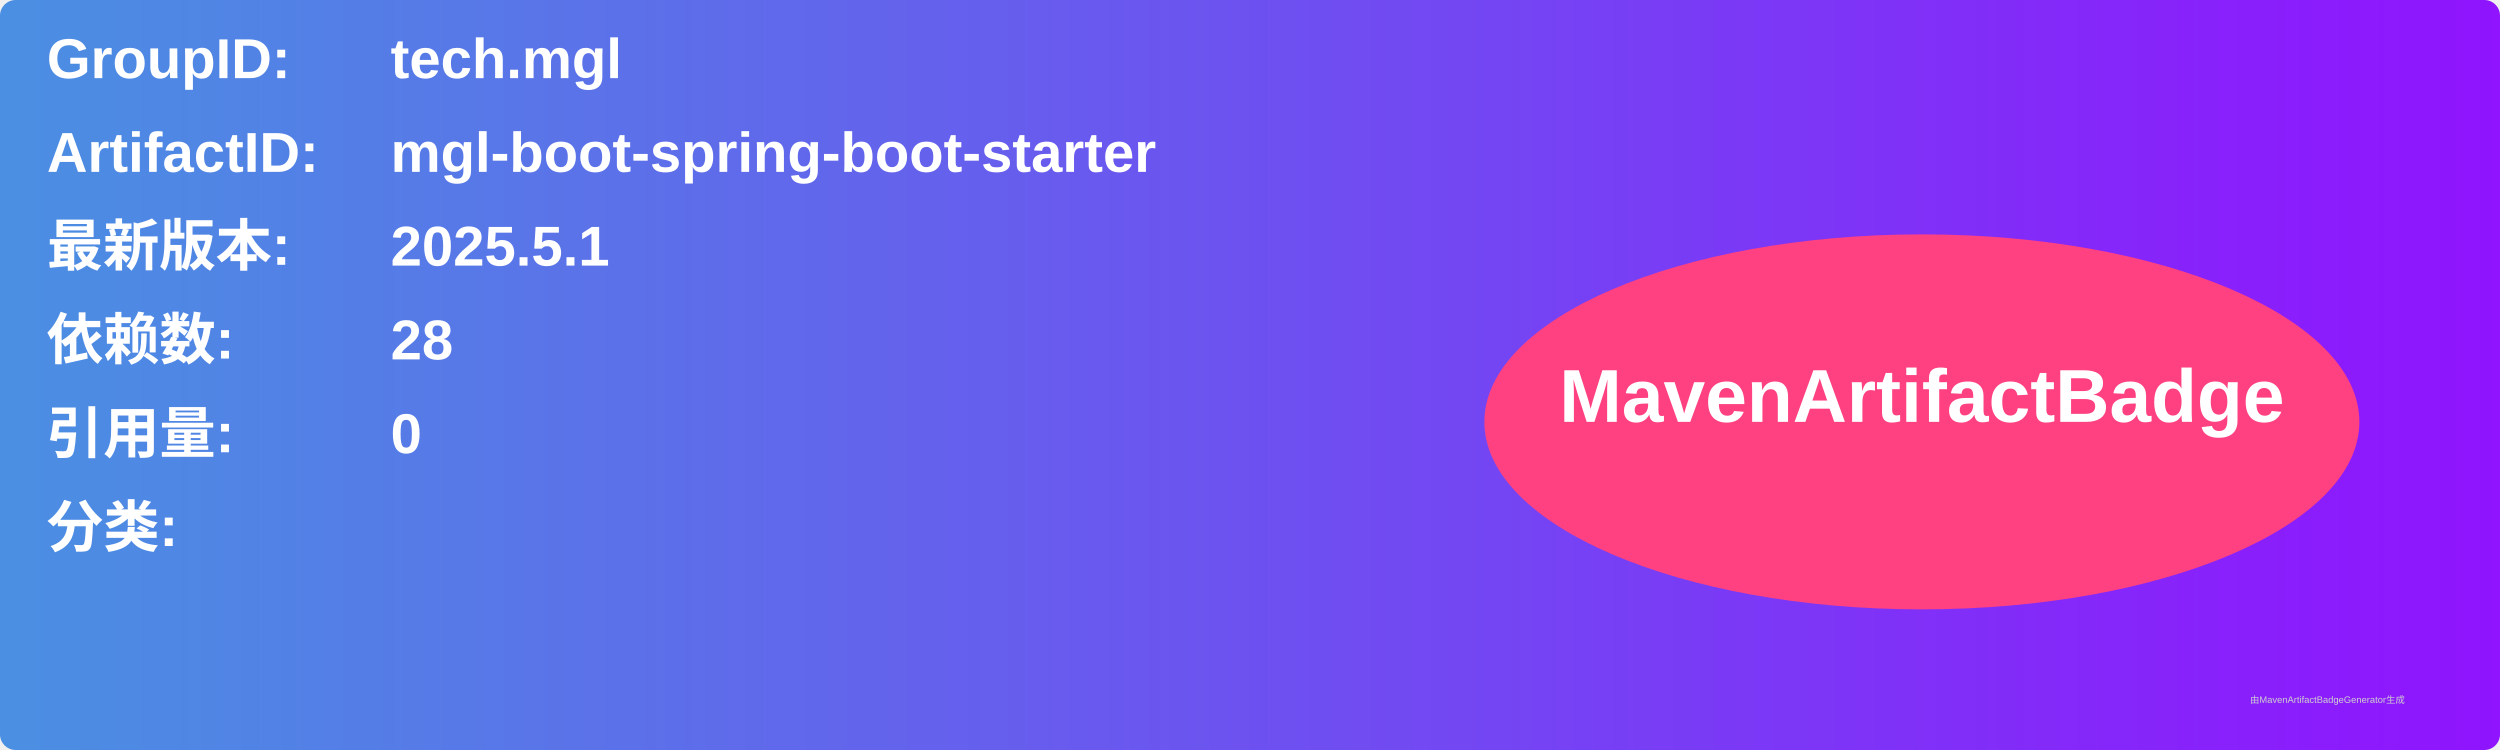
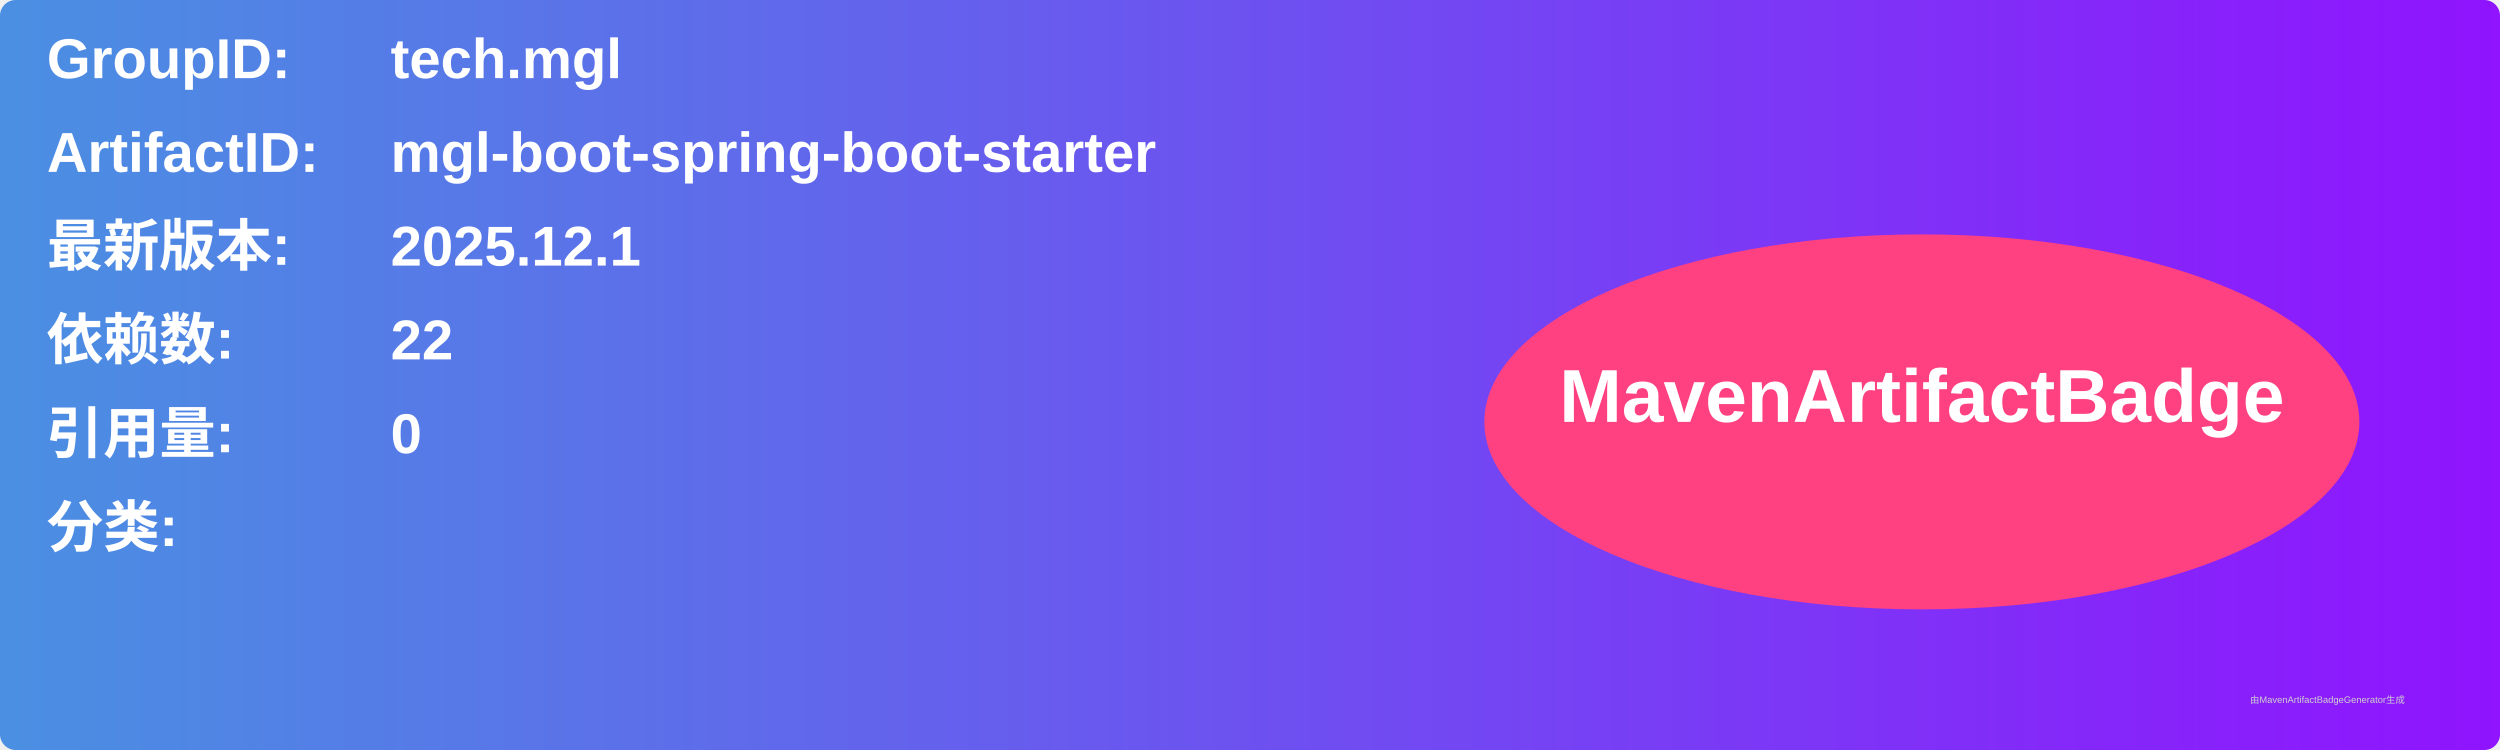
<svg xmlns="http://www.w3.org/2000/svg" width="800" height="240" viewBox="0 0 800 240">
  <linearGradient id="grad" x1="0%" y1="0%" x2="100%" y2="0%">
    <stop offset="0%" stop-color="#4a90e2" />
    <stop offset="100%" stop-color="#9013fe" />
  </linearGradient>
  <rect width="100%" height="100%" rx="5" ry="5" fill="url(#grad)" />
  <g transform="translate(15, 15)">
    <text x="0" y="10" font-family="Arial" font-size="18" fill="white" font-weight="bold" width="260">GroupID:</text>
    <text x="110" y="10" font-family="Arial" font-size="18" fill="white" font-weight="bold" width="460">tech.mgl</text>
    <text x="0" y="40" font-family="Arial" font-size="18" fill="white" font-weight="bold" width="260">ArtifactID:</text>
    <text x="110" y="40" font-family="Arial" font-size="18" fill="white" font-weight="bold" width="460">mgl-boot-spring-boot-starter</text>
    <text x="0" y="70" font-family="Arial" font-size="18" fill="white" font-weight="bold">最新版本:</text>
    <text x="110" y="70" font-family="Arial" font-size="18" fill="white" font-weight="bold">
-       <tspan font-weight="bold">2025.5.1</tspan>
+       <tspan font-weight="bold">2025.12.1</tspan>
    </text>
    <text x="0" y="100" font-family="Arial" font-size="18" fill="white" font-weight="bold">依赖数: </text>
    <text x="110" y="100" font-family="Arial" font-size="18" fill="white">
-       <tspan font-weight="bold">28</tspan>
+       <tspan font-weight="bold">22</tspan>
    </text>
    <text x="0" y="130" font-family="Arial" font-size="18" fill="white" font-weight="bold">引用量: </text>
    <text x="110" y="130" font-family="Arial" font-size="18" fill="white">
      <tspan font-weight="bold">0</tspan>
    </text>
    <text x="0" y="160" font-family="Arial" font-size="18" fill="white" font-weight="bold">分类:</text>
    <text x="10" y="190" font-family="Arial" font-size="10" fill="white">
      <tspan font-weight="bold" />
    </text>
    <ellipse cx="600" cy="120" rx="140" ry="60" fill="#ff4081" />
    <text x="600" y="120" text-anchor="middle" font-family="Arial" font-size="24" fill="white" font-weight="bold">MavenArtifactBadge</text>
  </g>
  <text x="720" y="225" font-family="Arial" font-size="3" fill="#d0d0d0">由MavenArtifactBadgeGenerator生成</text>
</svg>
